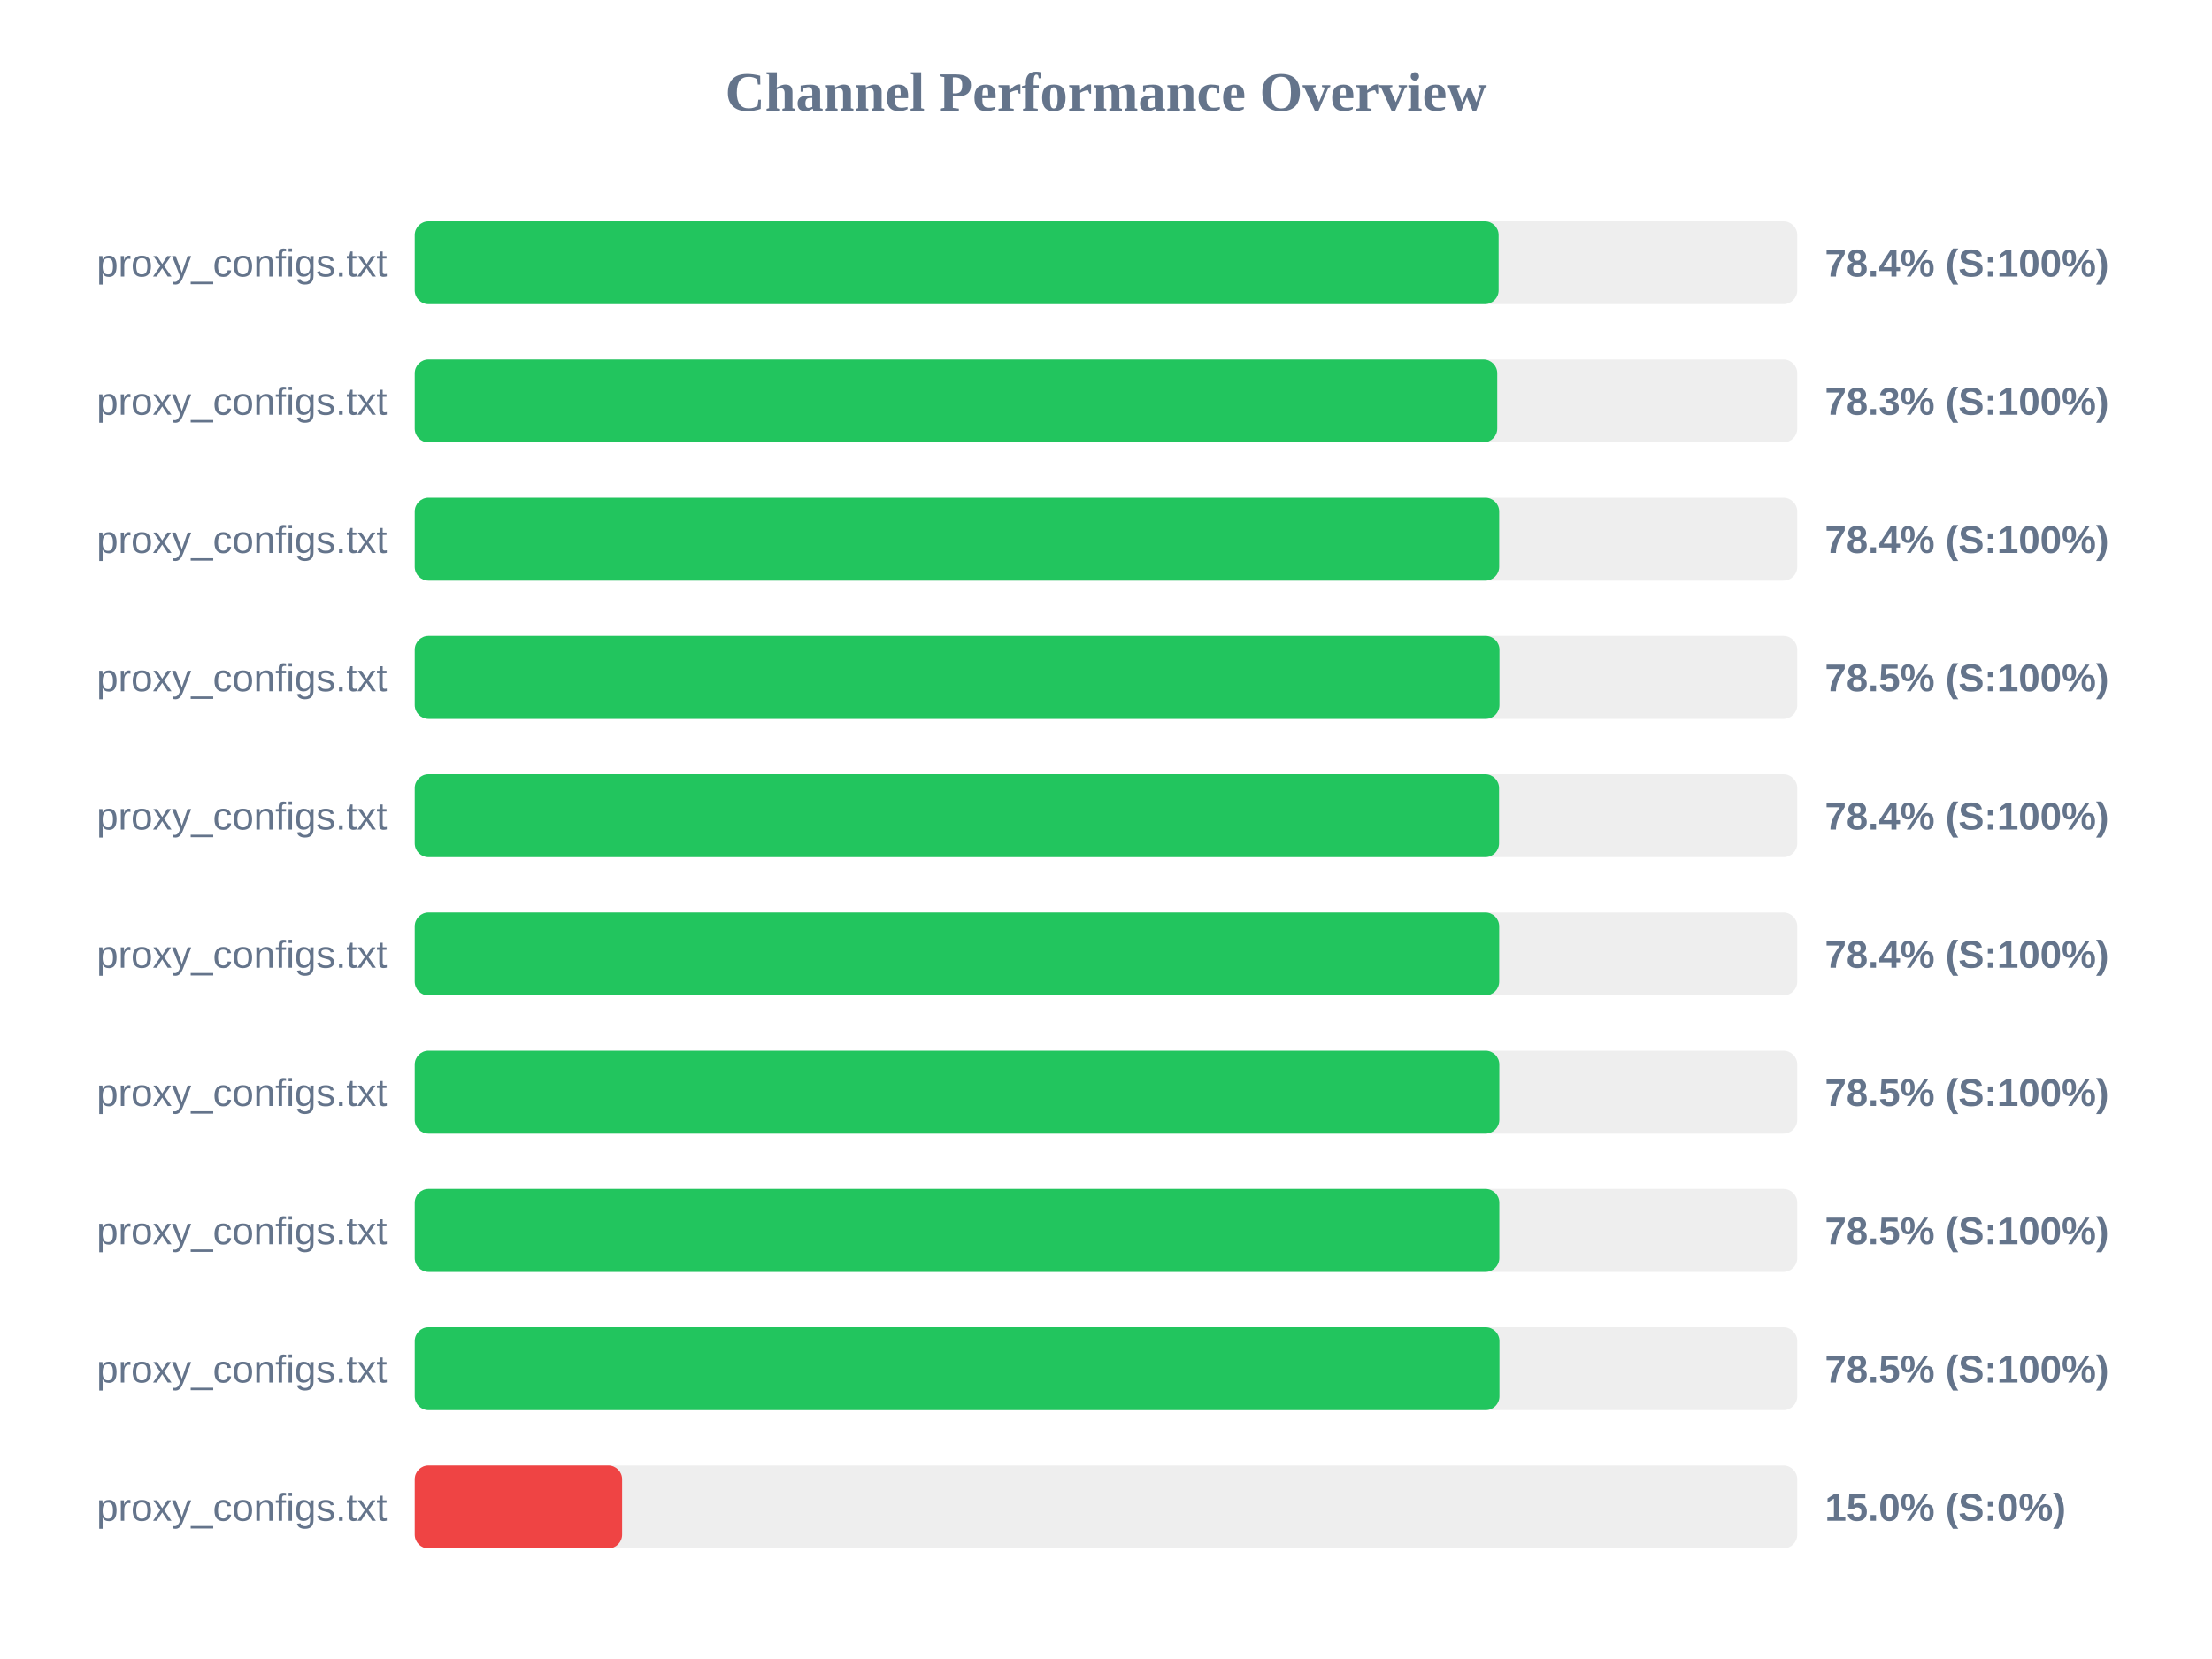
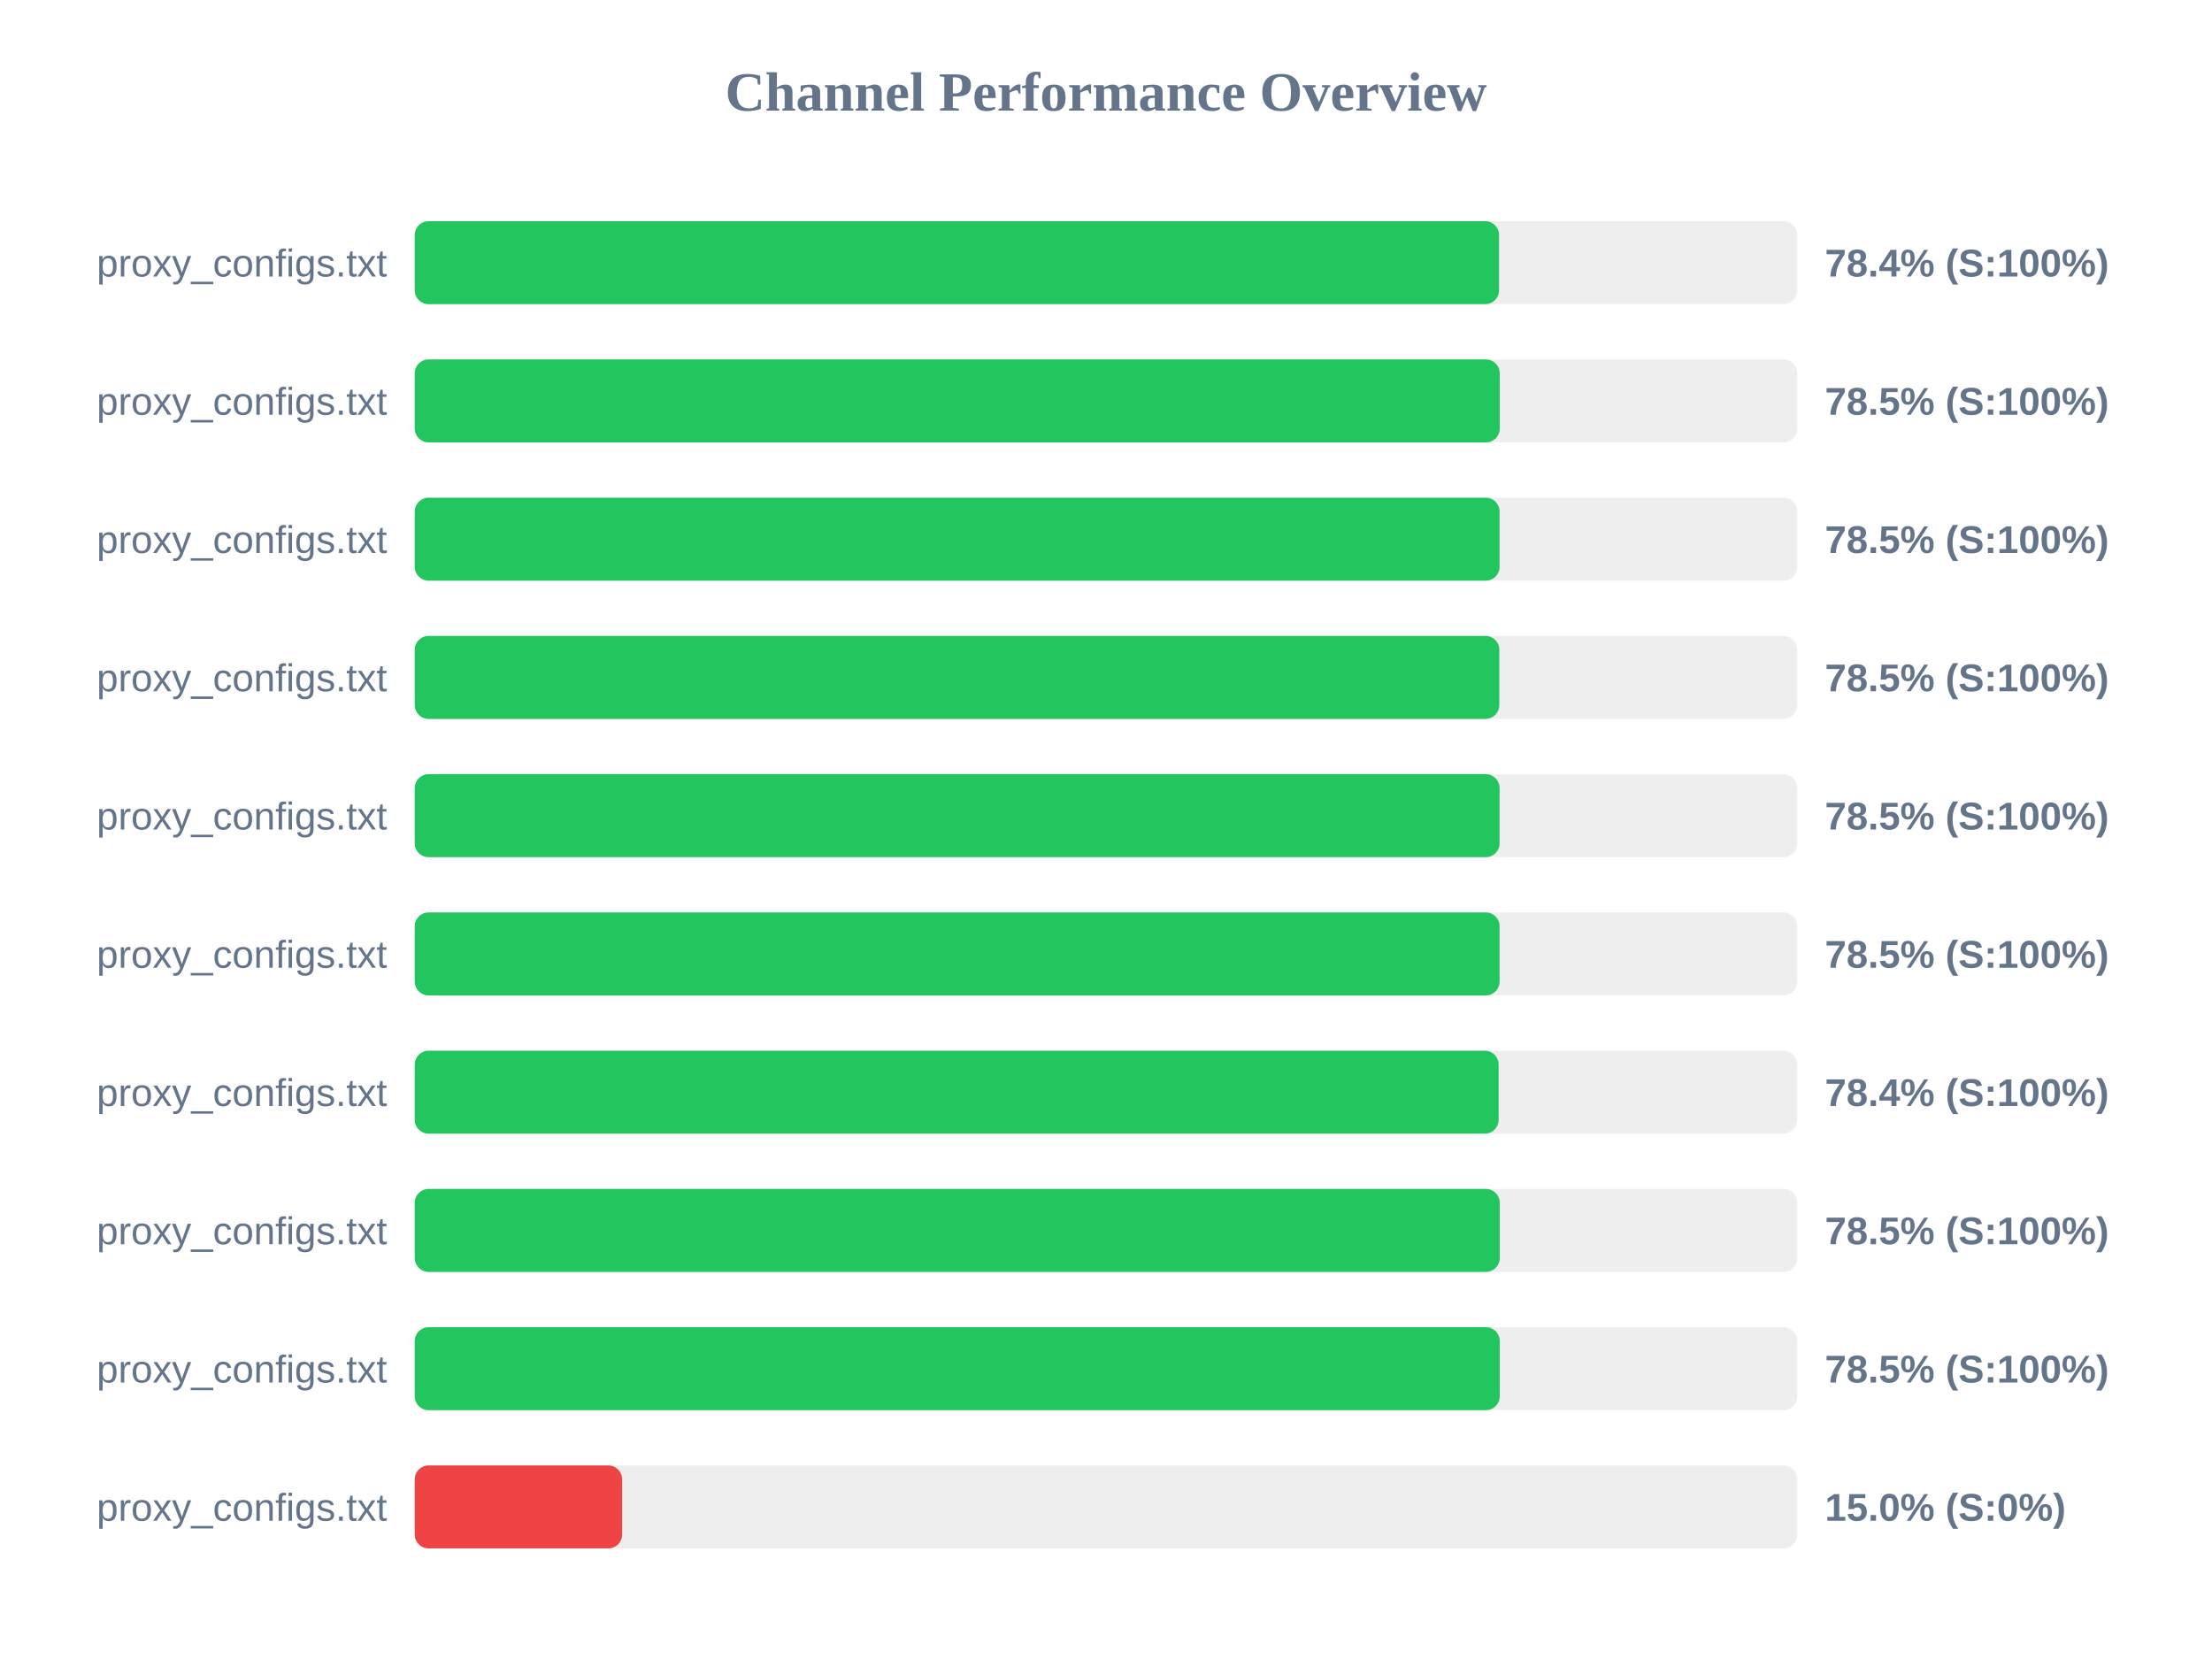
<svg xmlns="http://www.w3.org/2000/svg" width="800" height="600" version="1.1">
  <style>
        .row { font: 14px Arial; fill: #64748b; }
        .score { font: bold 14px Arial; fill: #64748b; }
    </style>
  <text x="400" y="40" text-anchor="middle" font-size="20px" font-weight="bold" fill="#64748b">Channel Performance Overview</text>
  <rect x="150" y="80" width="500" height="30" fill="#eee" rx="5" />
-   <rect x="150" y="80" width="392.0" height="30" fill="#22c55e" rx="5" />
+   <rect x="150" y="80" width="392.15" height="30" fill="#22c55e" rx="5" />
  <text x="140" y="100" text-anchor="end" class="row">proxy_configs.txt</text>
  <text x="660" y="100" text-anchor="start" class="score">78.4% (S:100%)</text>
  <rect x="150" y="130" width="500" height="30" fill="#eee" rx="5" />
-   <rect x="150" y="130" width="391.5" height="30" fill="#22c55e" rx="5" />
+   <rect x="150" y="130" width="392.4" height="30" fill="#22c55e" rx="5" />
  <text x="140" y="150" text-anchor="end" class="row">proxy_configs.txt</text>
-   <text x="660" y="150" text-anchor="start" class="score">78.3% (S:100%)</text>
+   <text x="660" y="150" text-anchor="start" class="score">78.5% (S:100%)</text>
  <rect x="150" y="180" width="500" height="30" fill="#eee" rx="5" />
-   <rect x="150" y="180" width="392.2" height="30" fill="#22c55e" rx="5" />
+   <rect x="150" y="180" width="392.35" height="30" fill="#22c55e" rx="5" />
  <text x="140" y="200" text-anchor="end" class="row">proxy_configs.txt</text>
-   <text x="660" y="200" text-anchor="start" class="score">78.4% (S:100%)</text>
+   <text x="660" y="200" text-anchor="start" class="score">78.5% (S:100%)</text>
  <rect x="150" y="230" width="500" height="30" fill="#eee" rx="5" />
-   <rect x="150" y="230" width="392.3" height="30" fill="#22c55e" rx="5" />
+   <rect x="150" y="230" width="392.25" height="30" fill="#22c55e" rx="5" />
  <text x="140" y="250" text-anchor="end" class="row">proxy_configs.txt</text>
  <text x="660" y="250" text-anchor="start" class="score">78.5% (S:100%)</text>
  <rect x="150" y="280" width="500" height="30" fill="#eee" rx="5" />
-   <rect x="150" y="280" width="392.15" height="30" fill="#22c55e" rx="5" />
+   <rect x="150" y="280" width="392.35" height="30" fill="#22c55e" rx="5" />
  <text x="140" y="300" text-anchor="end" class="row">proxy_configs.txt</text>
-   <text x="660" y="300" text-anchor="start" class="score">78.4% (S:100%)</text>
+   <text x="660" y="300" text-anchor="start" class="score">78.5% (S:100%)</text>
  <rect x="150" y="330" width="500" height="30" fill="#eee" rx="5" />
-   <rect x="150" y="330" width="392.2" height="30" fill="#22c55e" rx="5" />
+   <rect x="150" y="330" width="392.35" height="30" fill="#22c55e" rx="5" />
  <text x="140" y="350" text-anchor="end" class="row">proxy_configs.txt</text>
-   <text x="660" y="350" text-anchor="start" class="score">78.4% (S:100%)</text>
+   <text x="660" y="350" text-anchor="start" class="score">78.5% (S:100%)</text>
  <rect x="150" y="380" width="500" height="30" fill="#eee" rx="5" />
-   <rect x="150" y="380" width="392.25" height="30" fill="#22c55e" rx="5" />
+   <rect x="150" y="380" width="392.0" height="30" fill="#22c55e" rx="5" />
  <text x="140" y="400" text-anchor="end" class="row">proxy_configs.txt</text>
-   <text x="660" y="400" text-anchor="start" class="score">78.5% (S:100%)</text>
+   <text x="660" y="400" text-anchor="start" class="score">78.4% (S:100%)</text>
  <rect x="150" y="430" width="500" height="30" fill="#eee" rx="5" />
-   <rect x="150" y="430" width="392.25" height="30" fill="#22c55e" rx="5" />
+   <rect x="150" y="430" width="392.4" height="30" fill="#22c55e" rx="5" />
  <text x="140" y="450" text-anchor="end" class="row">proxy_configs.txt</text>
  <text x="660" y="450" text-anchor="start" class="score">78.5% (S:100%)</text>
  <rect x="150" y="480" width="500" height="30" fill="#eee" rx="5" />
-   <rect x="150" y="480" width="392.3" height="30" fill="#22c55e" rx="5" />
+   <rect x="150" y="480" width="392.4" height="30" fill="#22c55e" rx="5" />
  <text x="140" y="500" text-anchor="end" class="row">proxy_configs.txt</text>
  <text x="660" y="500" text-anchor="start" class="score">78.5% (S:100%)</text>
  <rect x="150" y="530" width="500" height="30" fill="#eee" rx="5" />
  <rect x="150" y="530" width="75.0" height="30" fill="#ef4444" rx="5" />
  <text x="140" y="550" text-anchor="end" class="row">proxy_configs.txt</text>
  <text x="660" y="550" text-anchor="start" class="score">15.0% (S:0%)</text>
</svg>
